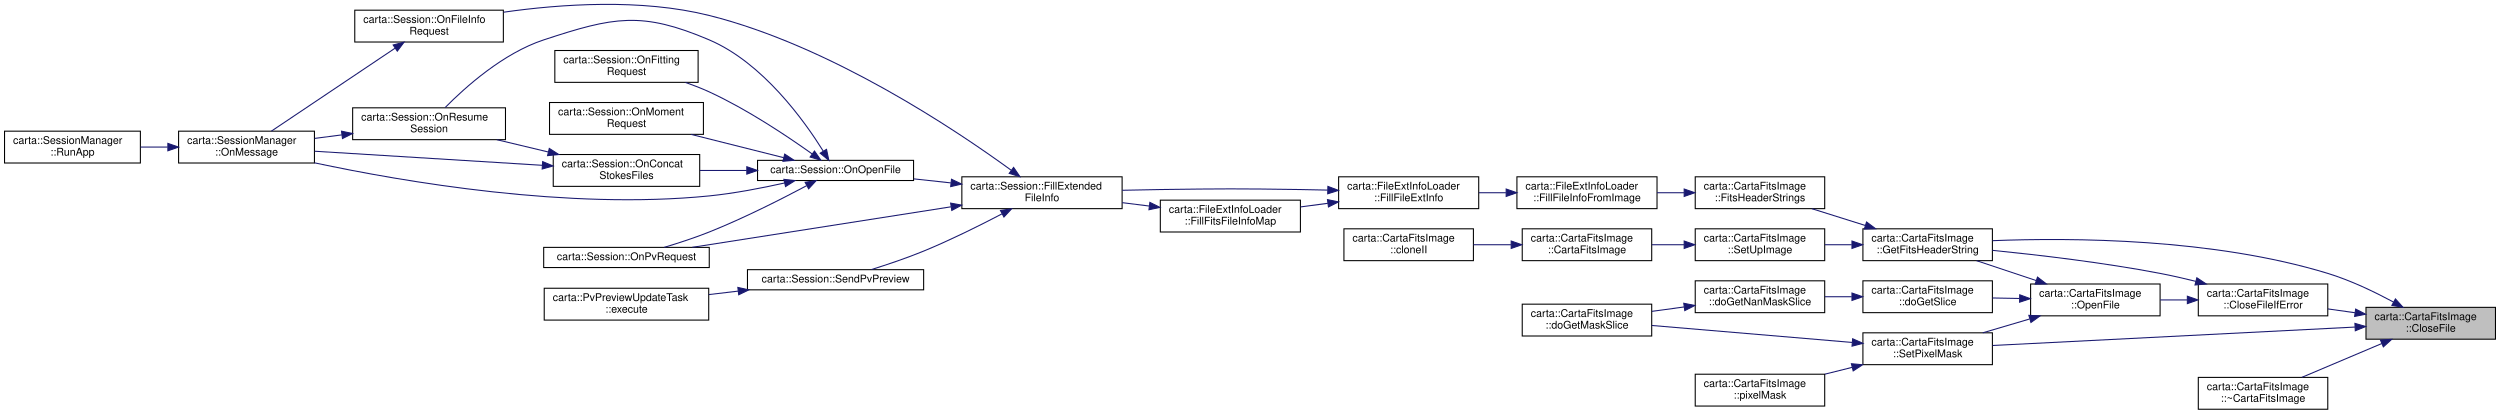
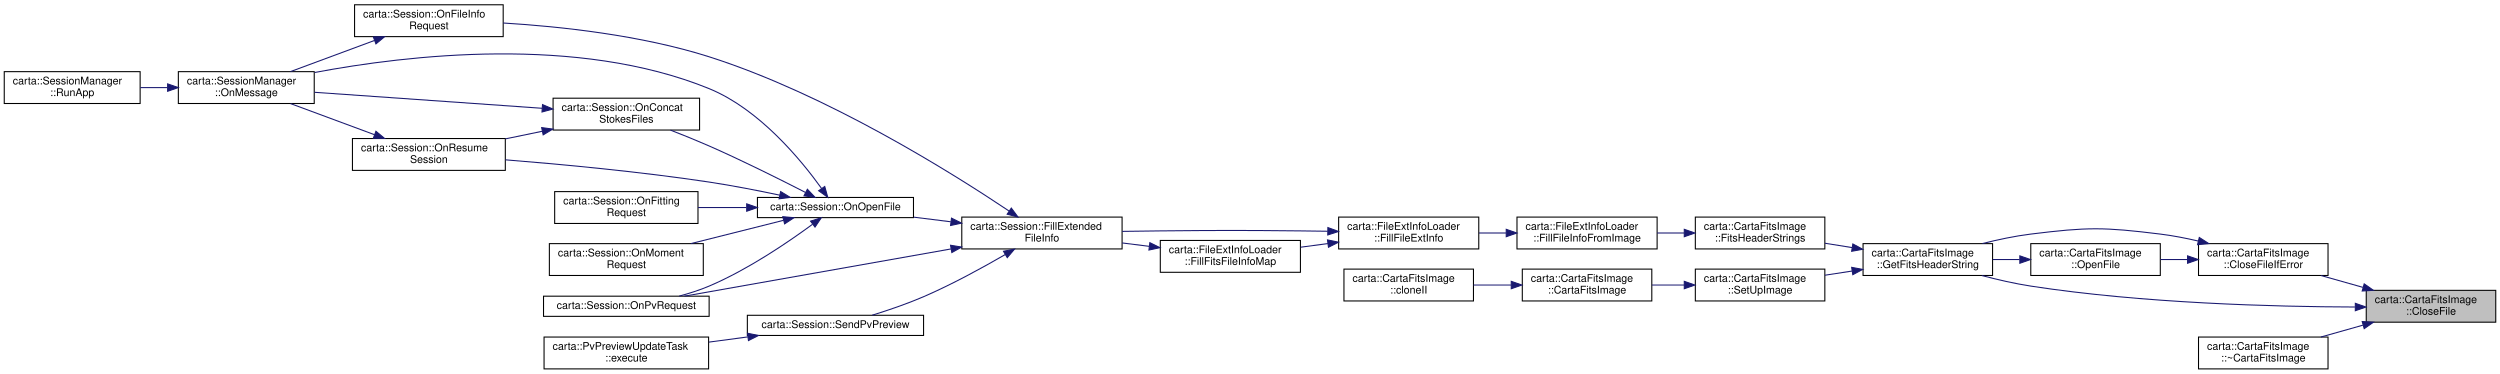
- <svg xmlns="http://www.w3.org/2000/svg" xmlns:xlink="http://www.w3.org/1999/xlink" width="2355pt" height="390pt" viewBox="0.00 0.00 2355.00 390.09">
-   <g id="graph0" class="graph" transform="scale(1 1) rotate(0) translate(4 386.09)">
+ <svg xmlns="http://www.w3.org/2000/svg" xmlns:xlink="http://www.w3.org/1999/xlink" width="2355pt" height="352pt" viewBox="0.00 0.00 2355.00 352.00">
+   <g id="graph0" class="graph" transform="scale(1 1) rotate(0) translate(4 348)">
    <g id="node1" class="node">
      <g id="a_node1">
        <a xlink:title=" ">
-           <polygon fill="#bfbfbf" stroke="black" points="2225,-66.5 2225,-96.5 2347,-96.5 2347,-66.5 2225,-66.5" />
-           <text text-anchor="start" x="2233" y="-84.5" font-family="Helvetica,sans-Serif" font-size="10.00">carta::CartaFitsImage</text>
-           <text text-anchor="middle" x="2286" y="-73.5" font-family="Helvetica,sans-Serif" font-size="10.00">::CloseFile</text>
+           <polygon fill="#bfbfbf" stroke="black" points="2225,-44.5 2225,-74.5 2347,-74.5 2347,-44.5 2225,-44.5" />
+           <text text-anchor="start" x="2233" y="-62.5" font-family="Helvetica,sans-Serif" font-size="10.00">carta::CartaFitsImage</text>
+           <text text-anchor="middle" x="2286" y="-51.5" font-family="Helvetica,sans-Serif" font-size="10.00">::CloseFile</text>
        </a>
      </g>
    </g>
    <g id="node2" class="node">
      <g id="a_node2">
        <a xlink:href="classcarta_1_1CartaFitsImage.html#a7dd373aa11933081095fd80e81af7aac" target="_top" xlink:title=" ">
          <polygon fill="none" stroke="black" points="2067,-88.5 2067,-118.5 2189,-118.5 2189,-88.5 2067,-88.5" />
          <text text-anchor="start" x="2075" y="-106.5" font-family="Helvetica,sans-Serif" font-size="10.00">carta::CartaFitsImage</text>
          <text text-anchor="middle" x="2128" y="-95.5" font-family="Helvetica,sans-Serif" font-size="10.00">::CloseFileIfError</text>
        </a>
      </g>
    </g>
    <g id="edge1" class="edge">
-       <path fill="none" stroke="midnightblue" d="M2214.74,-91.41C2206.2,-92.61 2197.53,-93.84 2189.15,-95.02" />
-       <polygon fill="midnightblue" stroke="midnightblue" points="2215.27,-94.87 2224.69,-90.01 2214.3,-87.94 2215.27,-94.87" />
+       <path fill="none" stroke="midnightblue" d="M2221.85,-77.31C2208.72,-81.02 2195.01,-84.88 2182.27,-88.47" />
+       <polygon fill="midnightblue" stroke="midnightblue" points="2223.08,-80.6 2231.75,-74.52 2221.18,-73.87 2223.08,-80.6" />
    </g>
    <g id="node3" class="node">
      <g id="a_node3">
        <a xlink:href="classcarta_1_1CartaFitsImage.html#aff1f2daec6344390f8d626744eebaafd" target="_top" xlink:title=" ">
-           <polygon fill="none" stroke="black" points="1751,-140.5 1751,-170.5 1873,-170.5 1873,-140.5 1751,-140.5" />
-           <text text-anchor="start" x="1759" y="-158.5" font-family="Helvetica,sans-Serif" font-size="10.00">carta::CartaFitsImage</text>
-           <text text-anchor="middle" x="1812" y="-147.5" font-family="Helvetica,sans-Serif" font-size="10.00">::GetFitsHeaderString</text>
-         </a>
-       </g>
-     </g>
-     <g id="edge36" class="edge">
-       <path fill="none" stroke="midnightblue" d="M2250.95,-101.47C2233.06,-111.09 2210.46,-121.94 2189,-128.5 2081.36,-161.42 1948.63,-162.29 1873.11,-159.32" />
-       <polygon fill="midnightblue" stroke="midnightblue" points="2252.76,-104.46 2259.83,-96.57 2249.39,-98.33 2252.76,-104.46" />
-     </g>
-     <g id="node27" class="node">
-       <g id="a_node27">
-         <a xlink:href="classcarta_1_1CartaFitsImage.html#a29df4b49e93f8be725dc17a379603e6d" target="_top" xlink:title=" ">
-           <polygon fill="none" stroke="black" points="1751,-42.5 1751,-72.5 1873,-72.5 1873,-42.5 1751,-42.5" />
-           <text text-anchor="start" x="1759" y="-60.5" font-family="Helvetica,sans-Serif" font-size="10.00">carta::CartaFitsImage</text>
-           <text text-anchor="middle" x="1812" y="-49.5" font-family="Helvetica,sans-Serif" font-size="10.00">::SetPixelMask</text>
-         </a>
-       </g>
-     </g>
-     <g id="edge37" class="edge">
-       <path fill="none" stroke="midnightblue" d="M2214.62,-77.92C2121.95,-73.21 1960.59,-65 1873.27,-60.56" />
-       <polygon fill="midnightblue" stroke="midnightblue" points="2214.58,-81.42 2224.74,-78.44 2214.93,-74.43 2214.58,-81.42" />
-     </g>
-     <g id="node29" class="node">
-       <g id="a_node29">
+           <polygon fill="none" stroke="black" points="1751,-88.5 1751,-118.5 1873,-118.5 1873,-88.5 1751,-88.5" />
+           <text text-anchor="start" x="1759" y="-106.5" font-family="Helvetica,sans-Serif" font-size="10.00">carta::CartaFitsImage</text>
+           <text text-anchor="middle" x="1812" y="-95.5" font-family="Helvetica,sans-Serif" font-size="10.00">::GetFitsHeaderString</text>
+         </a>
+       </g>
+     </g>
+     <g id="edge30" class="edge">
+       <path fill="none" stroke="midnightblue" d="M2214.32,-58.79C2138.42,-59.02 2014.51,-62.27 1909,-78.5 1893.85,-80.83 1877.63,-84.56 1862.92,-88.44" />
+       <polygon fill="midnightblue" stroke="midnightblue" points="2214.71,-62.29 2224.71,-58.77 2214.7,-55.29 2214.71,-62.29" />
+     </g>
+     <g id="node24" class="node">
+       <g id="a_node24">
        <a xlink:href="classcarta_1_1CartaFitsImage.html#a20a8d0f96fd1f3daee52bb8b2b67621a" target="_top" xlink:title=" ">
          <polygon fill="none" stroke="black" points="2067,-0.5 2067,-30.5 2189,-30.5 2189,-0.5 2067,-0.5" />
          <text text-anchor="start" x="2075" y="-18.5" font-family="Helvetica,sans-Serif" font-size="10.00">carta::CartaFitsImage</text>
          <text text-anchor="middle" x="2128" y="-7.5" font-family="Helvetica,sans-Serif" font-size="10.00">::~CartaFitsImage</text>
        </a>
      </g>
    </g>
-     <g id="edge38" class="edge">
-       <path fill="none" stroke="midnightblue" d="M2239.97,-62.45C2216.02,-52.32 2186.98,-40.03 2164.62,-30.57" />
-       <polygon fill="midnightblue" stroke="midnightblue" points="2238.64,-65.69 2249.21,-66.36 2241.36,-59.24 2238.64,-65.69" />
+     <g id="edge31" class="edge">
+       <path fill="none" stroke="midnightblue" d="M2221.85,-41.69C2208.72,-37.98 2195.01,-34.12 2182.27,-30.53" />
+       <polygon fill="midnightblue" stroke="midnightblue" points="2221.18,-45.13 2231.75,-44.48 2223.08,-38.4 2221.18,-45.13" />
    </g>
    <g id="edge2" class="edge">
-       <path fill="none" stroke="midnightblue" d="M2064.77,-120.98C2053.58,-123.75 2041.99,-126.4 2031,-128.5 1978,-138.64 1916.99,-145.82 1873.01,-150.21" />
-       <polygon fill="midnightblue" stroke="midnightblue" points="2065.64,-124.37 2074.47,-118.51 2063.91,-117.58 2065.64,-124.37" />
+       <path fill="none" stroke="midnightblue" d="M2066.87,-120.92C2055.07,-123.66 2042.72,-126.06 2031,-127.5 1977.18,-134.13 1962.82,-134.13 1909,-127.5 1894,-125.65 1877.96,-122.24 1863.38,-118.56" />
+       <polygon fill="midnightblue" stroke="midnightblue" points="2067.73,-124.31 2076.62,-118.56 2066.08,-117.51 2067.73,-124.31" />
    </g>
    <g id="node23" class="node">
      <g id="a_node23">
        <a xlink:href="classcarta_1_1CartaFitsImage.html#a4cb9089fd4a27b966e1349b15ad115a6" target="_top" xlink:title=" ">
          <polygon fill="none" stroke="black" points="1909,-88.5 1909,-118.5 2031,-118.5 2031,-88.5 1909,-88.5" />
          <text text-anchor="start" x="1917" y="-106.5" font-family="Helvetica,sans-Serif" font-size="10.00">carta::CartaFitsImage</text>
          <text text-anchor="middle" x="1970" y="-95.5" font-family="Helvetica,sans-Serif" font-size="10.00">::OpenFile</text>
        </a>
      </g>
    </g>
    <g id="edge28" class="edge">
      <path fill="none" stroke="midnightblue" d="M2056.46,-103.5C2048.01,-103.5 2039.44,-103.5 2031.15,-103.5" />
      <polygon fill="midnightblue" stroke="midnightblue" points="2056.69,-107 2066.69,-103.5 2056.69,-100 2056.69,-107" />
    </g>
    <g id="node4" class="node">
      <g id="a_node4">
        <a xlink:href="classcarta_1_1CartaFitsImage.html#afaac20c0c6137f4492de3b54dec402e2" target="_top" xlink:title=" ">
-           <polygon fill="none" stroke="black" points="1593,-189.5 1593,-219.5 1715,-219.5 1715,-189.5 1593,-189.5" />
-           <text text-anchor="start" x="1601" y="-207.5" font-family="Helvetica,sans-Serif" font-size="10.00">carta::CartaFitsImage</text>
-           <text text-anchor="middle" x="1654" y="-196.5" font-family="Helvetica,sans-Serif" font-size="10.00">::FitsHeaderStrings</text>
+           <polygon fill="none" stroke="black" points="1593,-113.5 1593,-143.5 1715,-143.5 1715,-113.5 1593,-113.5" />
+           <text text-anchor="start" x="1601" y="-131.5" font-family="Helvetica,sans-Serif" font-size="10.00">carta::CartaFitsImage</text>
+           <text text-anchor="middle" x="1654" y="-120.5" font-family="Helvetica,sans-Serif" font-size="10.00">::FitsHeaderStrings</text>
        </a>
      </g>
    </g>
    <g id="edge3" class="edge">
-       <path fill="none" stroke="midnightblue" d="M1753.33,-173.61C1736.75,-178.82 1718.85,-184.45 1702.92,-189.45" />
-       <polygon fill="midnightblue" stroke="midnightblue" points="1754.43,-176.94 1762.92,-170.6 1752.33,-170.26 1754.43,-176.94" />
+       <path fill="none" stroke="midnightblue" d="M1740.74,-114.76C1732.2,-116.13 1723.53,-117.52 1715.15,-118.86" />
+       <polygon fill="midnightblue" stroke="midnightblue" points="1741.37,-118.2 1750.69,-113.17 1740.26,-111.29 1741.37,-118.2" />
    </g>
    <g id="node20" class="node">
      <g id="a_node20">
        <a xlink:href="classcarta_1_1CartaFitsImage.html#ad98c05e53c5163dfa7b87cdd5eda5db7" target="_top" xlink:title=" ">
-           <polygon fill="none" stroke="black" points="1593,-140.5 1593,-170.5 1715,-170.5 1715,-140.5 1593,-140.5" />
-           <text text-anchor="start" x="1601" y="-158.5" font-family="Helvetica,sans-Serif" font-size="10.00">carta::CartaFitsImage</text>
-           <text text-anchor="middle" x="1654" y="-147.5" font-family="Helvetica,sans-Serif" font-size="10.00">::SetUpImage</text>
+           <polygon fill="none" stroke="black" points="1593,-64.5 1593,-94.5 1715,-94.5 1715,-64.5 1593,-64.5" />
+           <text text-anchor="start" x="1601" y="-82.5" font-family="Helvetica,sans-Serif" font-size="10.00">carta::CartaFitsImage</text>
+           <text text-anchor="middle" x="1654" y="-71.5" font-family="Helvetica,sans-Serif" font-size="10.00">::SetUpImage</text>
        </a>
      </g>
    </g>
    <g id="edge25" class="edge">
-       <path fill="none" stroke="midnightblue" d="M1740.46,-155.5C1732.01,-155.5 1723.44,-155.5 1715.15,-155.5" />
-       <polygon fill="midnightblue" stroke="midnightblue" points="1740.69,-159 1750.69,-155.5 1740.69,-152 1740.69,-159" />
+       <path fill="none" stroke="midnightblue" d="M1740.74,-92.69C1732.2,-91.38 1723.53,-90.04 1715.15,-88.75" />
+       <polygon fill="midnightblue" stroke="midnightblue" points="1740.27,-96.16 1750.69,-94.22 1741.33,-89.24 1740.27,-96.16" />
    </g>
    <g id="node5" class="node">
      <g id="a_node5">
        <a xlink:href="classcarta_1_1FileExtInfoLoader.html#a2b908c0f74ba5614a0602bfec4bf3aae" target="_top" xlink:title=" ">
-           <polygon fill="none" stroke="black" points="1425,-189.5 1425,-219.5 1557,-219.5 1557,-189.5 1425,-189.5" />
-           <text text-anchor="start" x="1433" y="-207.5" font-family="Helvetica,sans-Serif" font-size="10.00">carta::FileExtInfoLoader</text>
-           <text text-anchor="middle" x="1491" y="-196.5" font-family="Helvetica,sans-Serif" font-size="10.00">::FillFileInfoFromImage</text>
+           <polygon fill="none" stroke="black" points="1425,-113.5 1425,-143.5 1557,-143.5 1557,-113.5 1425,-113.5" />
+           <text text-anchor="start" x="1433" y="-131.5" font-family="Helvetica,sans-Serif" font-size="10.00">carta::FileExtInfoLoader</text>
+           <text text-anchor="middle" x="1491" y="-120.5" font-family="Helvetica,sans-Serif" font-size="10.00">::FillFileInfoFromImage</text>
        </a>
      </g>
    </g>
    <g id="edge4" class="edge">
-       <path fill="none" stroke="midnightblue" d="M1582.41,-204.5C1573.98,-204.5 1565.4,-204.5 1557.06,-204.5" />
-       <polygon fill="midnightblue" stroke="midnightblue" points="1582.59,-208 1592.59,-204.5 1582.59,-201 1582.59,-208" />
+       <path fill="none" stroke="midnightblue" d="M1582.41,-128.5C1573.98,-128.5 1565.4,-128.5 1557.06,-128.5" />
+       <polygon fill="midnightblue" stroke="midnightblue" points="1582.59,-132 1592.59,-128.5 1582.59,-125 1582.59,-132" />
    </g>
    <g id="node6" class="node">
      <g id="a_node6">
        <a xlink:href="classcarta_1_1FileExtInfoLoader.html#a30fc220f3dc42e8828e92d1fdb314c6c" target="_top" xlink:title=" ">
-           <polygon fill="none" stroke="black" points="1257,-189.5 1257,-219.5 1389,-219.5 1389,-189.5 1257,-189.5" />
-           <text text-anchor="start" x="1265" y="-207.5" font-family="Helvetica,sans-Serif" font-size="10.00">carta::FileExtInfoLoader</text>
-           <text text-anchor="middle" x="1323" y="-196.5" font-family="Helvetica,sans-Serif" font-size="10.00">::FillFileExtInfo</text>
+           <polygon fill="none" stroke="black" points="1257,-113.5 1257,-143.5 1389,-143.5 1389,-113.5 1257,-113.5" />
+           <text text-anchor="start" x="1265" y="-131.5" font-family="Helvetica,sans-Serif" font-size="10.00">carta::FileExtInfoLoader</text>
+           <text text-anchor="middle" x="1323" y="-120.5" font-family="Helvetica,sans-Serif" font-size="10.00">::FillFileExtInfo</text>
        </a>
      </g>
    </g>
    <g id="edge5" class="edge">
-       <path fill="none" stroke="midnightblue" d="M1414.61,-204.5C1406.13,-204.5 1397.55,-204.5 1389.22,-204.5" />
-       <polygon fill="midnightblue" stroke="midnightblue" points="1414.87,-208 1424.87,-204.5 1414.87,-201 1414.87,-208" />
+       <path fill="none" stroke="midnightblue" d="M1414.61,-128.5C1406.13,-128.5 1397.55,-128.5 1389.22,-128.5" />
+       <polygon fill="midnightblue" stroke="midnightblue" points="1414.87,-132 1424.87,-128.5 1414.87,-125 1414.87,-132" />
    </g>
    <g id="node7" class="node">
      <g id="a_node7">
        <a xlink:href="classcarta_1_1Session.html#ae5d6e7145e441059fb26e3f23834880d" target="_top" xlink:title=" ">
-           <polygon fill="none" stroke="black" points="902,-189.5 902,-219.5 1053,-219.5 1053,-189.5 902,-189.5" />
-           <text text-anchor="start" x="910" y="-207.5" font-family="Helvetica,sans-Serif" font-size="10.00">carta::Session::FillExtended</text>
-           <text text-anchor="middle" x="977.5" y="-196.5" font-family="Helvetica,sans-Serif" font-size="10.00">FileInfo</text>
+           <polygon fill="none" stroke="black" points="902,-113.5 902,-143.5 1053,-143.5 1053,-113.5 902,-113.5" />
+           <text text-anchor="start" x="910" y="-131.5" font-family="Helvetica,sans-Serif" font-size="10.00">carta::Session::FillExtended</text>
+           <text text-anchor="middle" x="977.5" y="-120.5" font-family="Helvetica,sans-Serif" font-size="10.00">FileInfo</text>
        </a>
      </g>
    </g>
    <g id="edge6" class="edge">
-       <path fill="none" stroke="midnightblue" d="M1246.69,-206.98C1238.03,-207.2 1229.32,-207.38 1221,-207.5 1162.34,-208.37 1147.66,-208.3 1089,-207.5 1077.39,-207.34 1065.1,-207.09 1053.09,-206.8" />
-       <polygon fill="midnightblue" stroke="midnightblue" points="1246.9,-210.48 1256.81,-206.72 1246.72,-203.48 1246.9,-210.48" />
+       <path fill="none" stroke="midnightblue" d="M1246.68,-130.16C1238.02,-130.3 1229.32,-130.42 1221,-130.5 1162.34,-131.08 1147.66,-131.03 1089,-130.5 1077.39,-130.39 1065.1,-130.23 1053.09,-130.03" />
+       <polygon fill="midnightblue" stroke="midnightblue" points="1246.87,-133.65 1256.81,-129.98 1246.75,-126.65 1246.87,-133.65" />
    </g>
    <g id="node19" class="node">
      <g id="a_node19">
        <a xlink:href="classcarta_1_1FileExtInfoLoader.html#a06c36c25d3286c3019c1bbdcabdd9f63" target="_top" xlink:title=" ">
-           <polygon fill="none" stroke="black" points="1089,-167.5 1089,-197.5 1221,-197.5 1221,-167.5 1089,-167.5" />
-           <text text-anchor="start" x="1097" y="-185.5" font-family="Helvetica,sans-Serif" font-size="10.00">carta::FileExtInfoLoader</text>
-           <text text-anchor="middle" x="1155" y="-174.5" font-family="Helvetica,sans-Serif" font-size="10.00">::FillFitsFileInfoMap</text>
+           <polygon fill="none" stroke="black" points="1089,-91.5 1089,-121.5 1221,-121.5 1221,-91.5 1089,-91.5" />
+           <text text-anchor="start" x="1097" y="-109.5" font-family="Helvetica,sans-Serif" font-size="10.00">carta::FileExtInfoLoader</text>
+           <text text-anchor="middle" x="1155" y="-98.5" font-family="Helvetica,sans-Serif" font-size="10.00">::FillFitsFileInfoMap</text>
        </a>
      </g>
    </g>
    <g id="edge23" class="edge">
-       <path fill="none" stroke="midnightblue" d="M1246.89,-194.55C1238.32,-193.41 1229.64,-192.26 1221.22,-191.14" />
-       <polygon fill="midnightblue" stroke="midnightblue" points="1246.5,-198.02 1256.87,-195.87 1247.42,-191.08 1246.5,-198.02" />
+       <path fill="none" stroke="midnightblue" d="M1246.89,-118.55C1238.32,-117.41 1229.64,-116.26 1221.22,-115.14" />
+       <polygon fill="midnightblue" stroke="midnightblue" points="1246.5,-122.02 1256.87,-119.87 1247.42,-115.08 1246.5,-122.02" />
    </g>
    <g id="node8" class="node">
      <g id="a_node8">
        <a xlink:href="classcarta_1_1Session.html#a8874927da900745afae4a0d975ed0453" target="_top" xlink:title=" ">
-           <polygon fill="none" stroke="black" points="330,-346.5 330,-376.5 470,-376.5 470,-346.5 330,-346.5" />
-           <text text-anchor="start" x="338" y="-364.5" font-family="Helvetica,sans-Serif" font-size="10.00">carta::Session::OnFileInfo</text>
-           <text text-anchor="middle" x="400" y="-353.5" font-family="Helvetica,sans-Serif" font-size="10.00">Request</text>
+           <polygon fill="none" stroke="black" points="330,-313.5 330,-343.5 470,-343.5 470,-313.5 330,-313.5" />
+           <text text-anchor="start" x="338" y="-331.5" font-family="Helvetica,sans-Serif" font-size="10.00">carta::Session::OnFileInfo</text>
+           <text text-anchor="middle" x="400" y="-320.5" font-family="Helvetica,sans-Serif" font-size="10.00">Request</text>
        </a>
      </g>
    </g>
    <g id="edge7" class="edge">
-       <path fill="none" stroke="midnightblue" d="M948.62,-225.6C896.26,-263.76 778.18,-342.9 664,-371.5 599.73,-387.6 523.89,-382.25 470.21,-374.59" />
-       <polygon fill="midnightblue" stroke="midnightblue" points="950.76,-228.37 956.74,-219.63 946.61,-222.73 950.76,-228.37" />
+       <path fill="none" stroke="midnightblue" d="M946.61,-149.16C892.8,-185.22 774.89,-259.17 664,-294.5 600.17,-314.83 523.94,-323.04 470.02,-326.33" />
+       <polygon fill="midnightblue" stroke="midnightblue" points="948.66,-152 954.99,-143.5 944.74,-146.2 948.66,-152" />
    </g>
    <g id="node11" class="node">
      <g id="a_node11">
        <a xlink:href="classcarta_1_1Session.html#a54c5dc766deb62f608792ce551a1b885" target="_top" xlink:title=" ">
-           <polygon fill="none" stroke="black" points="709.5,-216 709.5,-235 856.5,-235 856.5,-216 709.5,-216" />
-           <text text-anchor="middle" x="783" y="-223" font-family="Helvetica,sans-Serif" font-size="10.00">carta::Session::OnOpenFile</text>
+           <polygon fill="none" stroke="black" points="709.5,-143 709.5,-162 856.5,-162 856.5,-143 709.5,-143" />
+           <text text-anchor="middle" x="783" y="-150" font-family="Helvetica,sans-Serif" font-size="10.00">carta::Session::OnOpenFile</text>
        </a>
      </g>
    </g>
    <g id="edge10" class="edge">
-       <path fill="none" stroke="midnightblue" d="M891.65,-213.76C880.01,-215.03 868.15,-216.32 856.76,-217.56" />
-       <polygon fill="midnightblue" stroke="midnightblue" points="892.24,-217.21 901.8,-212.65 891.48,-210.25 892.24,-217.21" />
+       <path fill="none" stroke="midnightblue" d="M891.65,-139.08C880.01,-140.53 868.15,-142.01 856.76,-143.43" />
+       <polygon fill="midnightblue" stroke="midnightblue" points="892.31,-142.52 901.8,-137.81 891.44,-135.58 892.31,-142.52" />
    </g>
    <g id="node16" class="node">
      <g id="a_node16">
        <a xlink:href="classcarta_1_1Session.html#a07bfe19708d3e272d01fef6f18712aa2" target="_top" xlink:title=" ">
-           <polygon fill="none" stroke="black" points="508,-134 508,-153 664,-153 664,-134 508,-134" />
-           <text text-anchor="middle" x="586" y="-141" font-family="Helvetica,sans-Serif" font-size="10.00">carta::Session::OnPvRequest</text>
+           <polygon fill="none" stroke="black" points="508,-50 508,-69 664,-69 664,-50 508,-50" />
+           <text text-anchor="middle" x="586" y="-57" font-family="Helvetica,sans-Serif" font-size="10.00">carta::Session::OnPvRequest</text>
        </a>
      </g>
    </g>
    <g id="edge20" class="edge">
-       <path fill="none" stroke="midnightblue" d="M891.7,-191.22C818.15,-179.7 713.49,-163.31 647.95,-153.05" />
-       <polygon fill="midnightblue" stroke="midnightblue" points="891.44,-194.72 901.86,-192.81 892.52,-187.81 891.44,-194.72" />
+       <path fill="none" stroke="midnightblue" d="M891.79,-113.49C815.47,-99.97 705.6,-80.51 640.73,-69.02" />
+       <polygon fill="midnightblue" stroke="midnightblue" points="891.4,-116.98 901.86,-115.28 892.63,-110.09 891.4,-116.98" />
    </g>
    <g id="node17" class="node">
      <g id="a_node17">
        <a xlink:href="classcarta_1_1Session.html#af8a5cb91e4f627673631d7648bbaed75" target="_top" xlink:title=" ">
-           <polygon fill="none" stroke="black" points="700,-113 700,-132 866,-132 866,-113 700,-113" />
-           <text text-anchor="middle" x="783" y="-120" font-family="Helvetica,sans-Serif" font-size="10.00">carta::Session::SendPvPreview</text>
+           <polygon fill="none" stroke="black" points="700,-32 700,-51 866,-51 866,-32 700,-32" />
+           <text text-anchor="middle" x="783" y="-39" font-family="Helvetica,sans-Serif" font-size="10.00">carta::Session::SendPvPreview</text>
        </a>
      </g>
    </g>
    <g id="edge21" class="edge">
-       <path fill="none" stroke="midnightblue" d="M939.87,-184.61C918.64,-173.5 891.21,-159.86 866,-149.5 850.06,-142.95 831.89,-136.83 816.72,-132.09" />
-       <polygon fill="midnightblue" stroke="midnightblue" points="938.38,-187.78 948.86,-189.35 941.65,-181.59 938.38,-187.78" />
+       <path fill="none" stroke="midnightblue" d="M942.94,-108.23C921.44,-95.76 892.65,-80.01 866,-68.5 850.45,-61.78 832.65,-55.74 817.62,-51.08" />
+       <polygon fill="midnightblue" stroke="midnightblue" points="941.29,-111.32 951.69,-113.35 944.83,-105.28 941.29,-111.32" />
    </g>
    <g id="node9" class="node">
      <g id="a_node9">
        <a xlink:href="classcarta_1_1SessionManager.html#a474c31666cb3b22fcbe8af5f945d2950" target="_top" xlink:title=" ">
-           <polygon fill="none" stroke="black" points="164,-232.5 164,-262.5 292,-262.5 292,-232.5 164,-232.5" />
-           <text text-anchor="start" x="172" y="-250.5" font-family="Helvetica,sans-Serif" font-size="10.00">carta::SessionManager</text>
-           <text text-anchor="middle" x="228" y="-239.5" font-family="Helvetica,sans-Serif" font-size="10.00">::OnMessage</text>
+           <polygon fill="none" stroke="black" points="164,-250.5 164,-280.5 292,-280.5 292,-250.5 164,-250.5" />
+           <text text-anchor="start" x="172" y="-268.5" font-family="Helvetica,sans-Serif" font-size="10.00">carta::SessionManager</text>
+           <text text-anchor="middle" x="228" y="-257.5" font-family="Helvetica,sans-Serif" font-size="10.00">::OnMessage</text>
        </a>
      </g>
    </g>
    <g id="edge8" class="edge">
-       <path fill="none" stroke="midnightblue" d="M367.88,-340.63C334.17,-318.03 281.24,-282.53 251.4,-262.52" />
-       <polygon fill="midnightblue" stroke="midnightblue" points="366.17,-343.7 376.43,-346.36 370.07,-337.89 366.17,-343.7" />
+       <path fill="none" stroke="midnightblue" d="M348.88,-309.93C323.65,-300.57 293.45,-289.39 269.68,-280.58" />
+       <polygon fill="midnightblue" stroke="midnightblue" points="347.69,-313.22 358.28,-313.41 350.12,-306.65 347.69,-313.22" />
    </g>
    <g id="node10" class="node">
      <g id="a_node10">
        <a xlink:href="classcarta_1_1SessionManager.html#ab4e4e7f0244bd6843e70ab91652debf6" target="_top" xlink:title=" ">
-           <polygon fill="none" stroke="black" points="0,-232.5 0,-262.5 128,-262.5 128,-232.5 0,-232.5" />
-           <text text-anchor="start" x="8" y="-250.5" font-family="Helvetica,sans-Serif" font-size="10.00">carta::SessionManager</text>
-           <text text-anchor="middle" x="64" y="-239.5" font-family="Helvetica,sans-Serif" font-size="10.00">::RunApp</text>
+           <polygon fill="none" stroke="black" points="0,-250.5 0,-280.5 128,-280.5 128,-250.5 0,-250.5" />
+           <text text-anchor="start" x="8" y="-268.5" font-family="Helvetica,sans-Serif" font-size="10.00">carta::SessionManager</text>
+           <text text-anchor="middle" x="64" y="-257.5" font-family="Helvetica,sans-Serif" font-size="10.00">::RunApp</text>
        </a>
      </g>
    </g>
    <g id="edge9" class="edge">
-       <path fill="none" stroke="midnightblue" d="M153.63,-247.5C145.14,-247.5 136.53,-247.5 128.19,-247.5" />
-       <polygon fill="midnightblue" stroke="midnightblue" points="153.9,-251 163.9,-247.5 153.9,-244 153.9,-251" />
+       <path fill="none" stroke="midnightblue" d="M153.63,-265.5C145.14,-265.5 136.53,-265.5 128.19,-265.5" />
+       <polygon fill="midnightblue" stroke="midnightblue" points="153.9,-269 163.9,-265.5 153.9,-262 153.9,-269" />
    </g>
    <g id="edge16" class="edge">
-       <path fill="none" stroke="midnightblue" d="M734.97,-213.68C713.49,-208.87 687.61,-203.88 664,-201.5 531.58,-188.17 376.61,-214.65 292.01,-232.68" />
-       <polygon fill="midnightblue" stroke="midnightblue" points="734.3,-217.12 744.83,-215.95 735.87,-210.29 734.3,-217.12" />
+       <path fill="none" stroke="midnightblue" d="M769.92,-170.47C750.98,-196.88 711.49,-245.12 664,-264.5 540.24,-315.01 379.67,-296.15 292.35,-279.7" />
+       <polygon fill="midnightblue" stroke="midnightblue" points="772.9,-172.33 775.75,-162.13 767.15,-168.33 772.9,-172.33" />
    </g>
    <g id="node12" class="node">
      <g id="a_node12">
        <a xlink:href="classcarta_1_1Session.html#aed12d0369de4c3391dba300cb77e9241" target="_top" xlink:title=" ">
-           <polygon fill="none" stroke="black" points="517,-210.5 517,-240.5 655,-240.5 655,-210.5 517,-210.5" />
-           <text text-anchor="start" x="525" y="-228.5" font-family="Helvetica,sans-Serif" font-size="10.00">carta::Session::OnConcat</text>
-           <text text-anchor="middle" x="586" y="-217.5" font-family="Helvetica,sans-Serif" font-size="10.00">StokesFiles</text>
+           <polygon fill="none" stroke="black" points="517,-225.5 517,-255.5 655,-255.5 655,-225.5 517,-225.5" />
+           <text text-anchor="start" x="525" y="-243.5" font-family="Helvetica,sans-Serif" font-size="10.00">carta::Session::OnConcat</text>
+           <text text-anchor="middle" x="586" y="-232.5" font-family="Helvetica,sans-Serif" font-size="10.00">StokesFiles</text>
        </a>
      </g>
    </g>
    <g id="edge11" class="edge">
-       <path fill="none" stroke="midnightblue" d="M699.29,-225.5C684.58,-225.5 669.4,-225.5 655.15,-225.5" />
-       <polygon fill="midnightblue" stroke="midnightblue" points="699.39,-229 709.39,-225.5 699.39,-222 699.39,-229" />
+       <path fill="none" stroke="midnightblue" d="M754.74,-166.73C731.02,-178.9 695.59,-196.61 664,-210.5 652.31,-215.64 639.44,-220.83 627.63,-225.42" />
+       <polygon fill="midnightblue" stroke="midnightblue" points="756.55,-169.73 763.83,-162.03 753.34,-163.51 756.55,-169.73" />
    </g>
    <g id="node13" class="node">
      <g id="a_node13">
        <a xlink:href="classcarta_1_1Session.html#afe5c090c017ef208f638b96a7eb1ecf0" target="_top" xlink:title=" ">
-           <polygon fill="none" stroke="black" points="328,-254.5 328,-284.5 472,-284.5 472,-254.5 328,-254.5" />
-           <text text-anchor="start" x="336" y="-272.5" font-family="Helvetica,sans-Serif" font-size="10.00">carta::Session::OnResume</text>
-           <text text-anchor="middle" x="400" y="-261.5" font-family="Helvetica,sans-Serif" font-size="10.00">Session</text>
+           <polygon fill="none" stroke="black" points="328,-187.5 328,-217.5 472,-217.5 472,-187.5 328,-187.5" />
+           <text text-anchor="start" x="336" y="-205.5" font-family="Helvetica,sans-Serif" font-size="10.00">carta::Session::OnResume</text>
+           <text text-anchor="middle" x="400" y="-194.5" font-family="Helvetica,sans-Serif" font-size="10.00">Session</text>
        </a>
      </g>
    </g>
    <g id="edge19" class="edge">
-       <path fill="none" stroke="midnightblue" d="M771.45,-243.64C753.59,-272.31 714.38,-327.02 664,-348.5 600.22,-375.7 573.86,-370.18 508,-348.5 469.84,-335.94 434.12,-303.96 415.15,-284.76" />
-       <polygon fill="midnightblue" stroke="midnightblue" points="774.49,-245.38 776.67,-235.01 768.5,-241.75 774.49,-245.38" />
+       <path fill="none" stroke="midnightblue" d="M730.59,-164.15C709.97,-168.5 685.94,-173.19 664,-176.5 599.35,-186.24 525.18,-193.2 472.13,-197.45" />
+       <polygon fill="midnightblue" stroke="midnightblue" points="731.36,-167.56 740.41,-162.04 729.9,-160.71 731.36,-167.56" />
    </g>
    <g id="node14" class="node">
      <g id="a_node14">
        <a xlink:href="classcarta_1_1Session.html#a5589e4dca9e6a51055f15da1d9ac1b3c" target="_top" xlink:title=" ">
-           <polygon fill="none" stroke="black" points="518.5,-308.5 518.5,-338.5 653.5,-338.5 653.5,-308.5 518.5,-308.5" />
-           <text text-anchor="start" x="526.5" y="-326.5" font-family="Helvetica,sans-Serif" font-size="10.00">carta::Session::OnFitting</text>
-           <text text-anchor="middle" x="586" y="-315.5" font-family="Helvetica,sans-Serif" font-size="10.00">Request</text>
+           <polygon fill="none" stroke="black" points="518.5,-137.5 518.5,-167.5 653.5,-167.5 653.5,-137.5 518.5,-137.5" />
+           <text text-anchor="start" x="526.5" y="-155.5" font-family="Helvetica,sans-Serif" font-size="10.00">carta::Session::OnFitting</text>
+           <text text-anchor="middle" x="586" y="-144.5" font-family="Helvetica,sans-Serif" font-size="10.00">Request</text>
        </a>
      </g>
    </g>
    <g id="edge15" class="edge">
-       <path fill="none" stroke="midnightblue" d="M760.91,-241.08C738.01,-257.43 699.88,-283 664,-299.5 656.88,-302.78 649.18,-305.77 641.51,-308.44" />
-       <polygon fill="midnightblue" stroke="midnightblue" points="763.13,-243.8 769.18,-235.1 759.03,-238.13 763.13,-243.8" />
+       <path fill="none" stroke="midnightblue" d="M698.98,-152.5C683.81,-152.5 668.16,-152.5 653.55,-152.5" />
+       <polygon fill="midnightblue" stroke="midnightblue" points="699.39,-156 709.39,-152.5 699.39,-149 699.39,-156" />
    </g>
    <g id="node15" class="node">
      <g id="a_node15">
        <a xlink:href="classcarta_1_1Session.html#a8fe2527b0a83c67240ef4a31a86e4978" target="_top" xlink:title=" ">
-           <polygon fill="none" stroke="black" points="513.5,-259.5 513.5,-289.5 658.5,-289.5 658.5,-259.5 513.5,-259.5" />
-           <text text-anchor="start" x="521.5" y="-277.5" font-family="Helvetica,sans-Serif" font-size="10.00">carta::Session::OnMoment</text>
-           <text text-anchor="middle" x="586" y="-266.5" font-family="Helvetica,sans-Serif" font-size="10.00">Request</text>
+           <polygon fill="none" stroke="black" points="513.5,-88.5 513.5,-118.5 658.5,-118.5 658.5,-88.5 513.5,-88.5" />
+           <text text-anchor="start" x="521.5" y="-106.5" font-family="Helvetica,sans-Serif" font-size="10.00">carta::Session::OnMoment</text>
+           <text text-anchor="middle" x="586" y="-95.5" font-family="Helvetica,sans-Serif" font-size="10.00">Request</text>
        </a>
      </g>
    </g>
    <g id="edge17" class="edge">
-       <path fill="none" stroke="midnightblue" d="M734.19,-237.51C707.84,-244.14 674.88,-252.42 646.84,-259.46" />
-       <polygon fill="midnightblue" stroke="midnightblue" points="735.09,-240.9 743.94,-235.06 733.39,-234.11 735.09,-240.9" />
+       <path fill="none" stroke="midnightblue" d="M734.19,-140.49C707.84,-133.86 674.88,-125.58 646.84,-118.54" />
+       <polygon fill="midnightblue" stroke="midnightblue" points="733.39,-143.89 743.94,-142.94 735.09,-137.1 733.39,-143.89" />
    </g>
    <g id="edge18" class="edge">
-       <path fill="none" stroke="midnightblue" d="M755.79,-211.15C732.22,-198.61 696.43,-180.43 664,-167.5 650.34,-162.05 634.94,-157.04 621.51,-153.01" />
-       <polygon fill="midnightblue" stroke="midnightblue" points="754.33,-214.34 764.79,-215.99 757.64,-208.17 754.33,-214.34" />
+       <path fill="none" stroke="midnightblue" d="M761.46,-136.76C738.76,-120.06 700.56,-94 664,-78.5 655.13,-74.74 645.35,-71.61 635.82,-69.06" />
+       <polygon fill="midnightblue" stroke="midnightblue" points="759.54,-139.69 769.65,-142.87 763.73,-134.08 759.54,-139.69" />
    </g>
    <g id="edge12" class="edge">
-       <path fill="none" stroke="midnightblue" d="M506.67,-230.34C442.24,-234.32 352.11,-239.89 292.21,-243.59" />
-       <polygon fill="midnightblue" stroke="midnightblue" points="507.02,-233.83 516.78,-229.72 506.58,-226.84 507.02,-233.83" />
+       <path fill="none" stroke="midnightblue" d="M506.67,-246C442.24,-250.53 352.11,-256.85 292.21,-261.06" />
+       <polygon fill="midnightblue" stroke="midnightblue" points="507.05,-249.48 516.78,-245.29 506.56,-242.5 507.05,-249.48" />
    </g>
    <g id="edge13" class="edge">
-       <path fill="none" stroke="midnightblue" d="M512.33,-242.88C496.3,-246.71 479.44,-250.74 463.84,-254.47" />
-       <polygon fill="midnightblue" stroke="midnightblue" points="513.28,-246.25 522.19,-240.52 511.65,-239.44 513.28,-246.25" />
+       <path fill="none" stroke="midnightblue" d="M506.76,-224.34C495.3,-221.97 483.54,-219.55 472.22,-217.21" />
+       <polygon fill="midnightblue" stroke="midnightblue" points="506.25,-227.81 516.75,-226.4 507.66,-220.95 506.25,-227.81" />
    </g>
    <g id="edge14" class="edge">
-       <path fill="none" stroke="midnightblue" d="M317.84,-259C309.25,-257.88 300.6,-256.77 292.25,-255.69" />
-       <polygon fill="midnightblue" stroke="midnightblue" points="317.52,-262.49 327.89,-260.3 318.42,-255.54 317.52,-262.49" />
+       <path fill="none" stroke="midnightblue" d="M348.88,-221.07C323.65,-230.43 293.45,-241.61 269.68,-250.42" />
+       <polygon fill="midnightblue" stroke="midnightblue" points="350.12,-224.35 358.28,-217.59 347.69,-217.78 350.12,-224.35" />
    </g>
    <g id="node18" class="node">
      <g id="a_node18">
        <a xlink:href="classcarta_1_1PvPreviewUpdateTask.html#ad8fc7c242731d4bae2e2928f0cdf613a" target="_top" xlink:title=" ">
-           <polygon fill="none" stroke="black" points="508.5,-84.5 508.5,-114.5 663.5,-114.5 663.5,-84.5 508.5,-84.5" />
-           <text text-anchor="start" x="516.5" y="-102.5" font-family="Helvetica,sans-Serif" font-size="10.00">carta::PvPreviewUpdateTask</text>
-           <text text-anchor="middle" x="586" y="-91.5" font-family="Helvetica,sans-Serif" font-size="10.00">::execute</text>
+           <polygon fill="none" stroke="black" points="508.5,-0.5 508.5,-30.5 663.5,-30.5 663.5,-0.5 508.5,-0.5" />
+           <text text-anchor="start" x="516.5" y="-18.5" font-family="Helvetica,sans-Serif" font-size="10.00">carta::PvPreviewUpdateTask</text>
+           <text text-anchor="middle" x="586" y="-7.5" font-family="Helvetica,sans-Serif" font-size="10.00">::execute</text>
        </a>
      </g>
    </g>
    <g id="edge22" class="edge">
-       <path fill="none" stroke="midnightblue" d="M691.28,-111.8C682.02,-110.71 672.68,-109.61 663.59,-108.53" />
-       <polygon fill="midnightblue" stroke="midnightblue" points="690.94,-115.28 701.28,-112.98 691.76,-108.33 690.94,-115.28" />
+       <path fill="none" stroke="midnightblue" d="M700.4,-30.62C688.26,-29 675.78,-27.34 663.75,-25.73" />
+       <polygon fill="midnightblue" stroke="midnightblue" points="700.12,-34.11 710.5,-31.97 701.05,-27.18 700.12,-34.11" />
    </g>
    <g id="edge24" class="edge">
-       <path fill="none" stroke="midnightblue" d="M1078.47,-191.97C1070.05,-193.02 1061.48,-194.1 1053.07,-195.15" />
-       <polygon fill="midnightblue" stroke="midnightblue" points="1079.16,-195.41 1088.65,-190.69 1078.29,-188.46 1079.16,-195.41" />
+       <path fill="none" stroke="midnightblue" d="M1078.47,-115.97C1070.05,-117.02 1061.48,-118.1 1053.07,-119.15" />
+       <polygon fill="midnightblue" stroke="midnightblue" points="1079.16,-119.41 1088.65,-114.69 1078.29,-112.46 1079.16,-119.41" />
    </g>
    <g id="node21" class="node">
      <g id="a_node21">
        <a xlink:href="classcarta_1_1CartaFitsImage.html#a649f84fe0b691bcff9835e12769dd7d7" target="_top" xlink:title=" ">
-           <polygon fill="none" stroke="black" points="1430,-140.5 1430,-170.5 1552,-170.5 1552,-140.5 1430,-140.5" />
-           <text text-anchor="start" x="1438" y="-158.5" font-family="Helvetica,sans-Serif" font-size="10.00">carta::CartaFitsImage</text>
-           <text text-anchor="middle" x="1491" y="-147.5" font-family="Helvetica,sans-Serif" font-size="10.00">::CartaFitsImage</text>
+           <polygon fill="none" stroke="black" points="1430,-64.5 1430,-94.5 1552,-94.5 1552,-64.5 1430,-64.5" />
+           <text text-anchor="start" x="1438" y="-82.5" font-family="Helvetica,sans-Serif" font-size="10.00">carta::CartaFitsImage</text>
+           <text text-anchor="middle" x="1491" y="-71.5" font-family="Helvetica,sans-Serif" font-size="10.00">::CartaFitsImage</text>
        </a>
      </g>
    </g>
    <g id="edge26" class="edge">
-       <path fill="none" stroke="midnightblue" d="M1582.57,-155.5C1572.45,-155.5 1562.11,-155.5 1552.21,-155.5" />
-       <polygon fill="midnightblue" stroke="midnightblue" points="1582.59,-159 1592.59,-155.5 1582.59,-152 1582.59,-159" />
+       <path fill="none" stroke="midnightblue" d="M1582.57,-79.5C1572.45,-79.5 1562.11,-79.5 1552.21,-79.5" />
+       <polygon fill="midnightblue" stroke="midnightblue" points="1582.59,-83 1592.59,-79.5 1582.59,-76 1582.59,-83" />
    </g>
    <g id="node22" class="node">
      <g id="a_node22">
        <a xlink:href="classcarta_1_1CartaFitsImage.html#ad0ca292e6e9b740437925114732cc956" target="_top" xlink:title=" ">
-           <polygon fill="none" stroke="black" points="1262,-140.5 1262,-170.5 1384,-170.5 1384,-140.5 1262,-140.5" />
-           <text text-anchor="start" x="1270" y="-158.5" font-family="Helvetica,sans-Serif" font-size="10.00">carta::CartaFitsImage</text>
-           <text text-anchor="middle" x="1323" y="-147.5" font-family="Helvetica,sans-Serif" font-size="10.00">::cloneII</text>
+           <polygon fill="none" stroke="black" points="1262,-64.5 1262,-94.5 1384,-94.5 1384,-64.5 1262,-64.5" />
+           <text text-anchor="start" x="1270" y="-82.5" font-family="Helvetica,sans-Serif" font-size="10.00">carta::CartaFitsImage</text>
+           <text text-anchor="middle" x="1323" y="-71.5" font-family="Helvetica,sans-Serif" font-size="10.00">::cloneII</text>
        </a>
      </g>
    </g>
    <g id="edge27" class="edge">
-       <path fill="none" stroke="midnightblue" d="M1419.38,-155.5C1407.63,-155.5 1395.54,-155.5 1384.08,-155.5" />
-       <polygon fill="midnightblue" stroke="midnightblue" points="1419.6,-159 1429.6,-155.5 1419.6,-152 1419.6,-159" />
-     </g>
-     <g id="edge32" class="edge">
-       <path fill="none" stroke="midnightblue" d="M1914.18,-121.77C1895.81,-127.9 1875.55,-134.65 1858.02,-140.49" />
-       <polygon fill="midnightblue" stroke="midnightblue" points="1915.5,-125.02 1923.88,-118.54 1913.28,-118.38 1915.5,-125.02" />
-     </g>
-     <g id="node24" class="node">
-       <g id="a_node24">
-         <a xlink:href="classcarta_1_1CartaFitsImage.html#a56e6683ded5de93777beba05c6fbf013" target="_top" xlink:title=" ">
-           <polygon fill="none" stroke="black" points="1751,-91.5 1751,-121.5 1873,-121.5 1873,-91.5 1751,-91.5" />
-           <text text-anchor="start" x="1759" y="-109.5" font-family="Helvetica,sans-Serif" font-size="10.00">carta::CartaFitsImage</text>
-           <text text-anchor="middle" x="1812" y="-98.5" font-family="Helvetica,sans-Serif" font-size="10.00">::doGetSlice</text>
-         </a>
-       </g>
+       <path fill="none" stroke="midnightblue" d="M1419.38,-79.5C1407.63,-79.5 1395.54,-79.5 1384.08,-79.5" />
+       <polygon fill="midnightblue" stroke="midnightblue" points="1419.6,-83 1429.6,-79.5 1419.6,-76 1419.6,-83" />
    </g>
    <g id="edge29" class="edge">
-       <path fill="none" stroke="midnightblue" d="M1898.46,-104.86C1890.01,-105.02 1881.44,-105.18 1873.15,-105.34" />
-       <polygon fill="midnightblue" stroke="midnightblue" points="1898.76,-108.35 1908.69,-104.66 1898.62,-101.35 1898.76,-108.35" />
-     </g>
-     <g id="edge33" class="edge">
-       <path fill="none" stroke="midnightblue" d="M1907.99,-85.51C1893.41,-81.21 1878,-76.67 1863.93,-72.52" />
-       <polygon fill="midnightblue" stroke="midnightblue" points="1907.34,-88.97 1917.92,-88.44 1909.32,-82.25 1907.34,-88.97" />
-     </g>
-     <g id="node25" class="node">
-       <g id="a_node25">
-         <a xlink:href="classcarta_1_1CartaFitsImage.html#a65d1691d3c6e882f277db664d4d9def9" target="_top" xlink:title=" ">
-           <polygon fill="none" stroke="black" points="1593,-91.5 1593,-121.5 1715,-121.5 1715,-91.5 1593,-91.5" />
-           <text text-anchor="start" x="1601" y="-109.5" font-family="Helvetica,sans-Serif" font-size="10.00">carta::CartaFitsImage</text>
-           <text text-anchor="middle" x="1654" y="-98.5" font-family="Helvetica,sans-Serif" font-size="10.00">::doGetNanMaskSlice</text>
-         </a>
-       </g>
-     </g>
-     <g id="edge30" class="edge">
-       <path fill="none" stroke="midnightblue" d="M1740.46,-106.5C1732.01,-106.5 1723.44,-106.5 1715.15,-106.5" />
-       <polygon fill="midnightblue" stroke="midnightblue" points="1740.69,-110 1750.69,-106.5 1740.69,-103 1740.69,-110" />
-     </g>
-     <g id="node26" class="node">
-       <g id="a_node26">
-         <a xlink:href="classcarta_1_1CartaFitsImage.html#aba5163ae6bab1b755a775e61245e7bc3" target="_top" xlink:title=" ">
-           <polygon fill="none" stroke="black" points="1430,-69.5 1430,-99.5 1552,-99.5 1552,-69.5 1430,-69.5" />
-           <text text-anchor="start" x="1438" y="-87.5" font-family="Helvetica,sans-Serif" font-size="10.00">carta::CartaFitsImage</text>
-           <text text-anchor="middle" x="1491" y="-76.5" font-family="Helvetica,sans-Serif" font-size="10.00">::doGetMaskSlice</text>
-         </a>
-       </g>
-     </g>
-     <g id="edge31" class="edge">
-       <path fill="none" stroke="midnightblue" d="M1582.57,-96.88C1572.45,-95.49 1562.11,-94.08 1552.21,-92.73" />
-       <polygon fill="midnightblue" stroke="midnightblue" points="1582.21,-100.36 1592.59,-98.25 1583.16,-93.42 1582.21,-100.36" />
-     </g>
-     <g id="edge34" class="edge">
-       <path fill="none" stroke="midnightblue" d="M1740.71,-63.45C1684.18,-68.23 1605.61,-74.88 1552,-79.42" />
-       <polygon fill="midnightblue" stroke="midnightblue" points="1741.33,-66.91 1751,-62.58 1740.74,-59.93 1741.33,-66.91" />
-     </g>
-     <g id="node28" class="node">
-       <g id="a_node28">
-         <a xlink:href="classcarta_1_1CartaFitsImage.html#a1b88ee1696686d501769f69d1adaa686" target="_top" xlink:title=" ">
-           <polygon fill="none" stroke="black" points="1593,-3.5 1593,-33.5 1715,-33.5 1715,-3.5 1593,-3.5" />
-           <text text-anchor="start" x="1601" y="-21.5" font-family="Helvetica,sans-Serif" font-size="10.00">carta::CartaFitsImage</text>
-           <text text-anchor="middle" x="1654" y="-10.5" font-family="Helvetica,sans-Serif" font-size="10.00">::pixelMask</text>
-         </a>
-       </g>
-     </g>
-     <g id="edge35" class="edge">
-       <path fill="none" stroke="midnightblue" d="M1740.74,-39.94C1732.2,-37.8 1723.53,-35.63 1715.15,-33.54" />
-       <polygon fill="midnightblue" stroke="midnightblue" points="1740.14,-43.39 1750.69,-42.42 1741.83,-36.6 1740.14,-43.39" />
+       <path fill="none" stroke="midnightblue" d="M1898.46,-103.5C1890.01,-103.5 1881.44,-103.5 1873.15,-103.5" />
+       <polygon fill="midnightblue" stroke="midnightblue" points="1898.69,-107 1908.69,-103.5 1898.69,-100 1898.69,-107" />
    </g>
  </g>
</svg>
